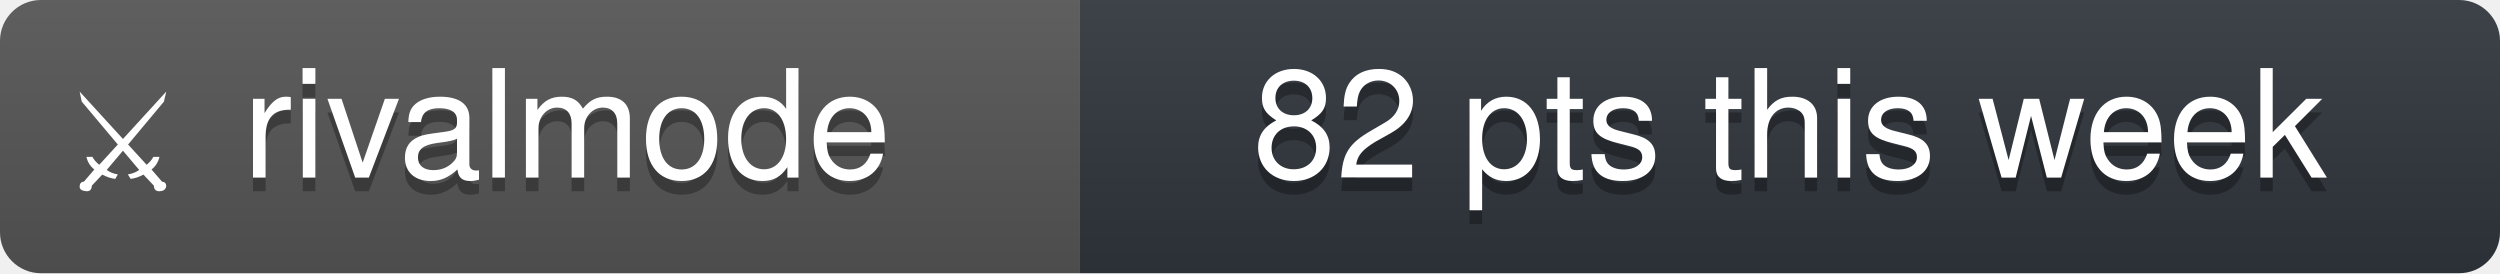
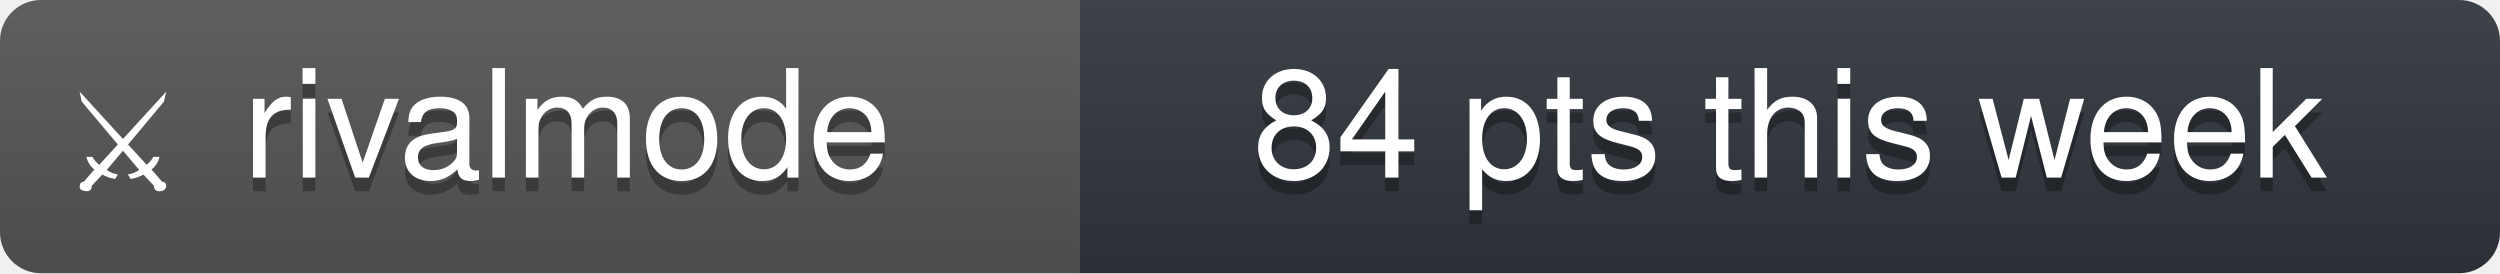
- <svg xmlns="http://www.w3.org/2000/svg" width="183" height="20" viewBox="0 0 183 20" role="img" aria-label="rivalmode: 82 pts this week">
+ <svg xmlns="http://www.w3.org/2000/svg" width="183" height="20" viewBox="0 0 183 20" role="img" aria-label="rivalmode: 84 pts this week">
  <linearGradient id="s" x2="0" y2="100%">
    <stop offset="0" stop-color="#bbb" stop-opacity=".1" />
    <stop offset="1" stop-opacity=".1" />
  </linearGradient>
  <clipPath id="r">
    <rect width="183" height="20" rx="3" fill="#fff" />
  </clipPath>
  <g clip-path="url(#r)">
    <rect width="79" height="20" fill="#555" />
    <rect x="79" width="104" height="20" fill="#30363d" />
    <rect width="183" height="20" fill="url(#s)" />
  </g>
  <g fill="#fff" text-anchor="middle" font-family="'Segoe UI', -apple-system, BlinkMacSystemFont, 'Helvetica Neue', Helvetica, Arial, 'Noto Sans', sans-serif" font-size="11">
    <text x="9" y="14" font-size="10">⚔</text>
    <text x="41.5" y="14" fill="#010101" fill-opacity=".3">rivalmode</text>
    <text x="41.5" y="13">rivalmode</text>
-     <text x="131" y="14" fill="#010101" fill-opacity=".3">82 pts this week</text>
-     <text x="131" y="13">82 pts this week</text>
+     <text x="131" y="14" fill="#010101" fill-opacity=".3">84 pts this week</text>
+     <text x="131" y="13">84 pts this week</text>
  </g>
</svg>
